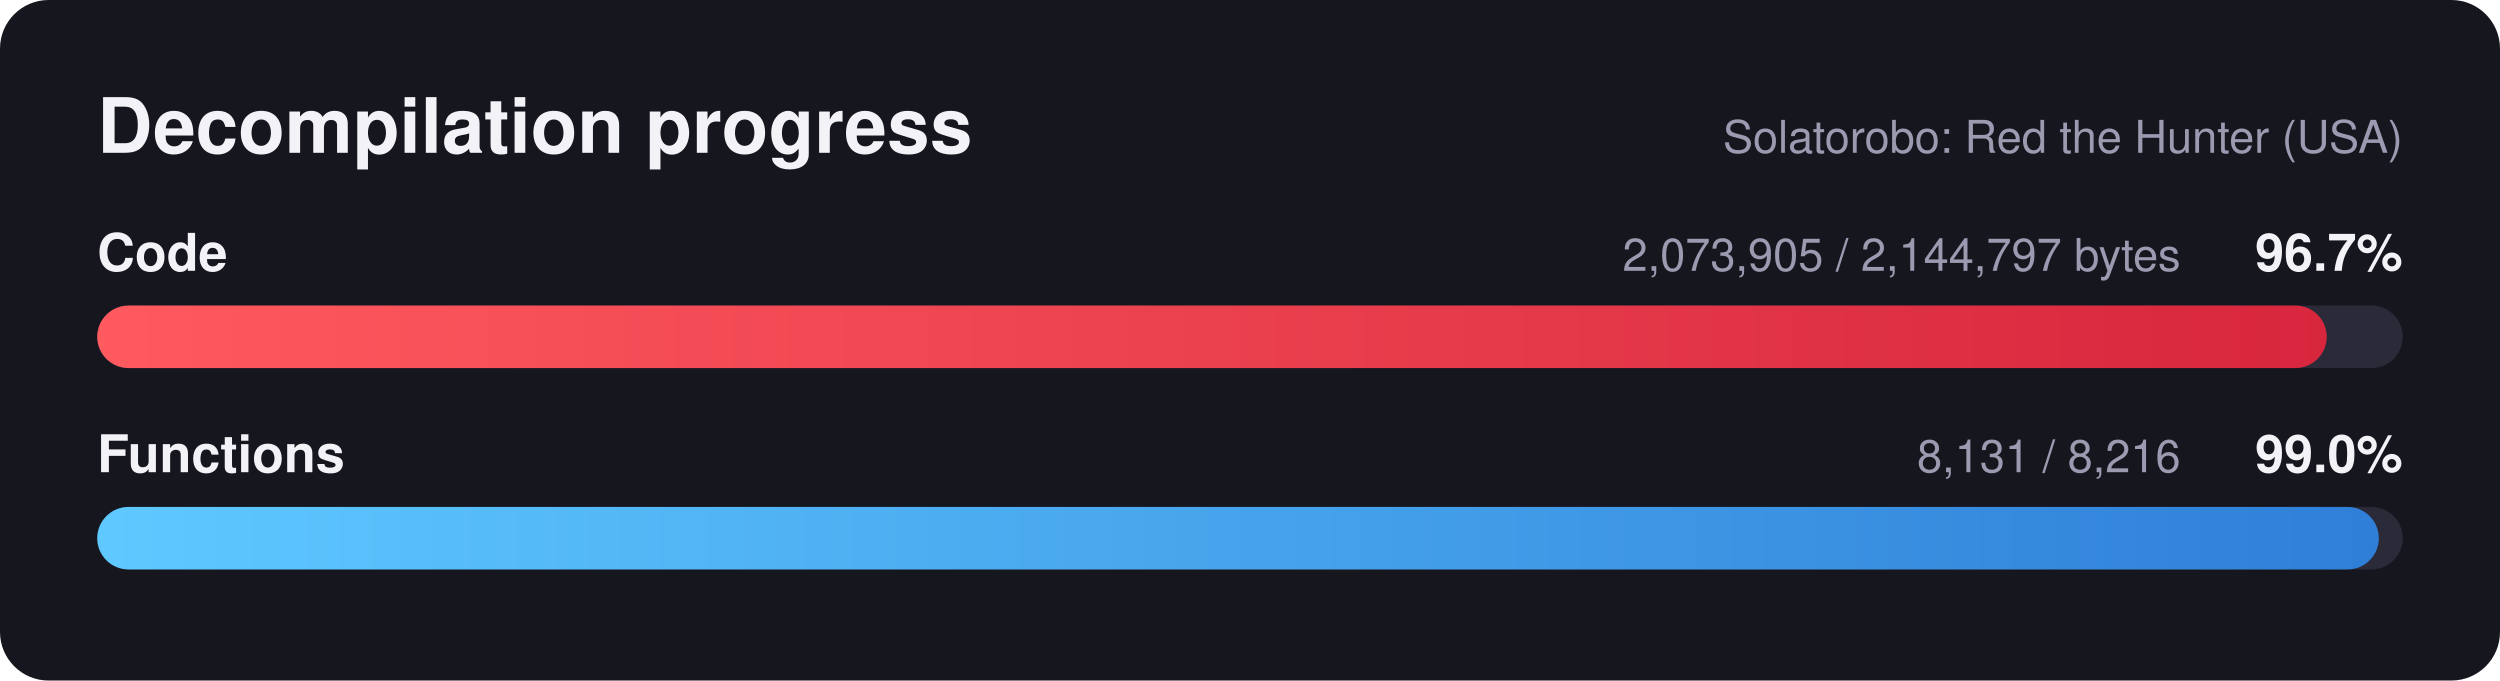
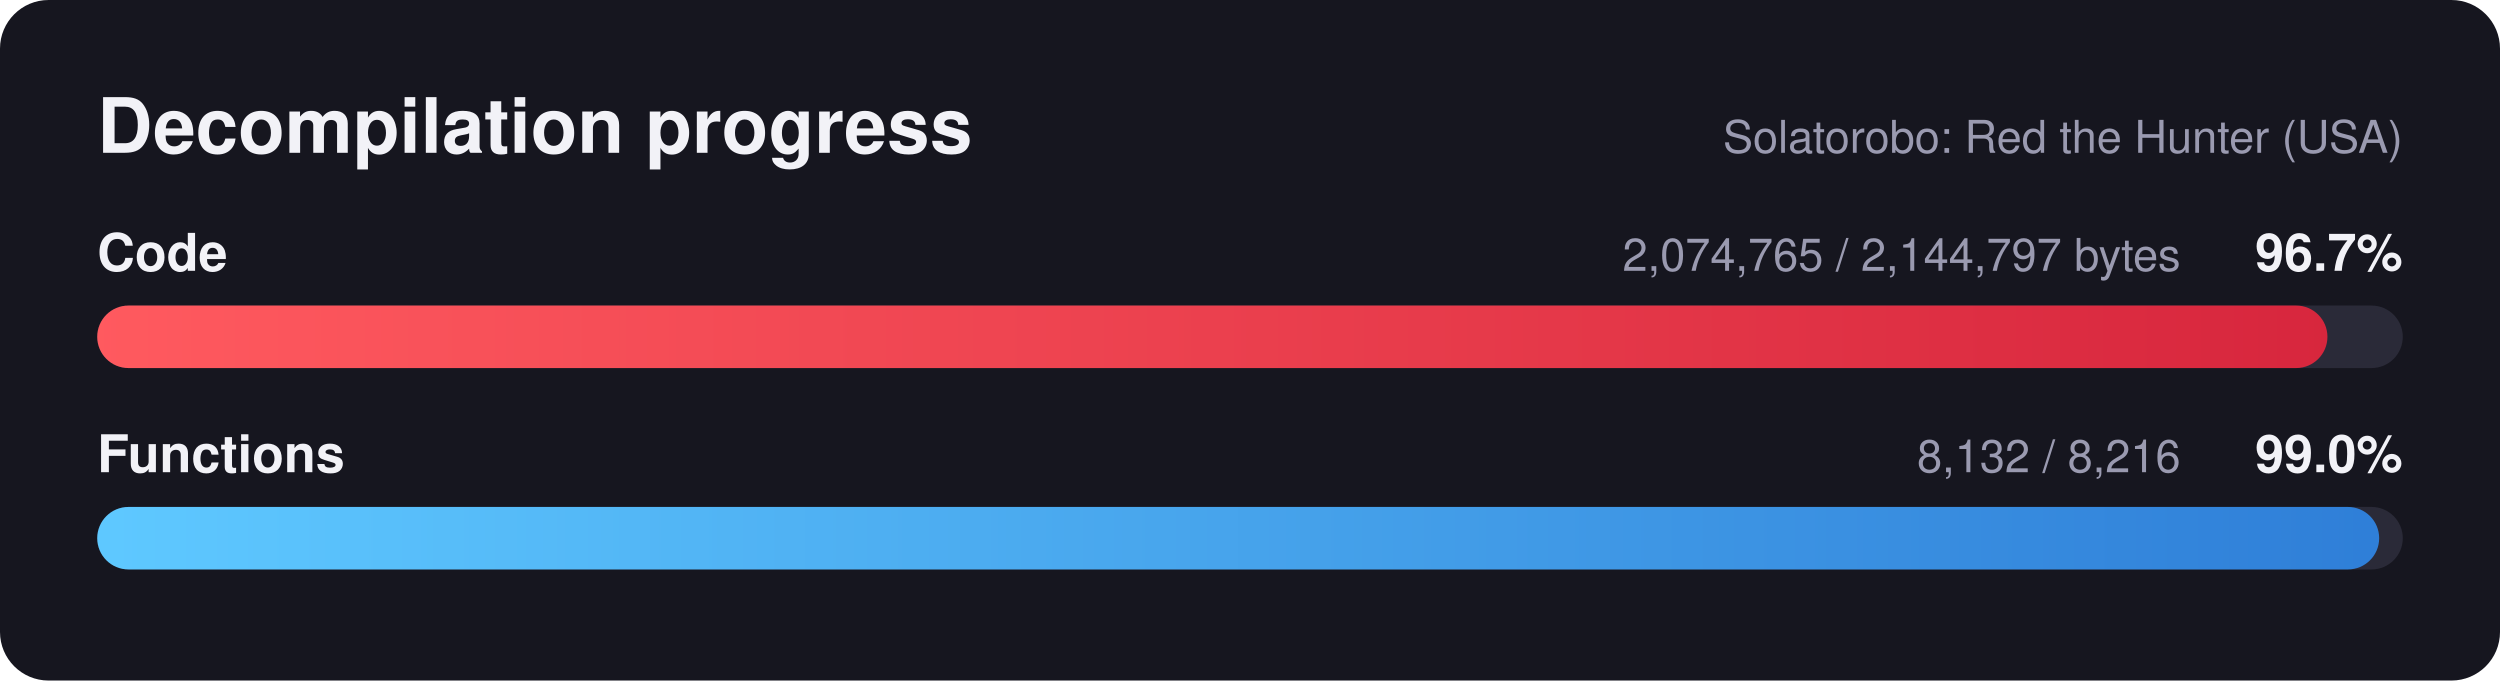
<svg xmlns="http://www.w3.org/2000/svg" width="720" height="196" viewBox="0 0 720 196" font-family="Segoe UI, Helvetica, Arial, sans-serif">
  <defs>
    <linearGradient id="red" x1="0" x2="1" y1="0" y2="0">
      <stop offset="0" stop-color="#ff5a5f" />
      <stop offset="1" stop-color="#d7263d" />
    </linearGradient>
    <linearGradient id="blue" x1="0" x2="1" y1="0" y2="0">
      <stop offset="0" stop-color="#5ec8ff" />
      <stop offset="1" stop-color="#2f7fd8" />
    </linearGradient>
  </defs>
  <rect width="720" height="196" rx="14" fill="#16161f" />
  <text x="28" y="44" fill="#f2f2f7" font-size="22" font-weight="700">Decompilation progress</text>
  <text x="692" y="44" fill="#9a9ab0" font-size="13" text-anchor="end">Solatorobo: Red the Hunter (USA)</text>
  <text x="28" y="78" fill="#f2f2f7" font-size="15" font-weight="600">Code</text>
  <text x="692" y="78" fill="#f2f2f7" font-size="15" font-weight="700" text-anchor="end">96.7%</text>
-   <text x="628" y="78" fill="#9a9ab0" font-size="13" text-anchor="end">2,073,905 / 2,144,797 bytes</text>
+   <text x="628" y="78" fill="#9a9ab0" font-size="13" text-anchor="end">2,074,765 / 2,144,797 bytes</text>
  <rect x="28" y="88" width="664" height="18" rx="9.0" fill="#2a2a38" />
-   <rect x="28" y="88" width="642.1" height="18" rx="9.0" fill="url(#red)" />
+   <rect x="28" y="88" width="642.3" height="18" rx="9.0" fill="url(#red)" />
  <text x="28" y="136" fill="#f2f2f7" font-size="15" font-weight="600">Functions</text>
  <text x="692" y="136" fill="#f2f2f7" font-size="15" font-weight="700" text-anchor="end">99.0%</text>
-   <text x="628" y="136" fill="#9a9ab0" font-size="13" text-anchor="end">8,131 / 8,216</text>
+   <text x="628" y="136" fill="#9a9ab0" font-size="13" text-anchor="end">8,132 / 8,216</text>
  <rect x="28" y="146" width="664" height="18" rx="9.0" fill="#2a2a38" />
-   <rect x="28" y="146" width="657.1" height="18" rx="9.0" fill="url(#blue)" />
+   <rect x="28" y="146" width="657.2" height="18" rx="9.0" fill="url(#blue)" />
</svg>
